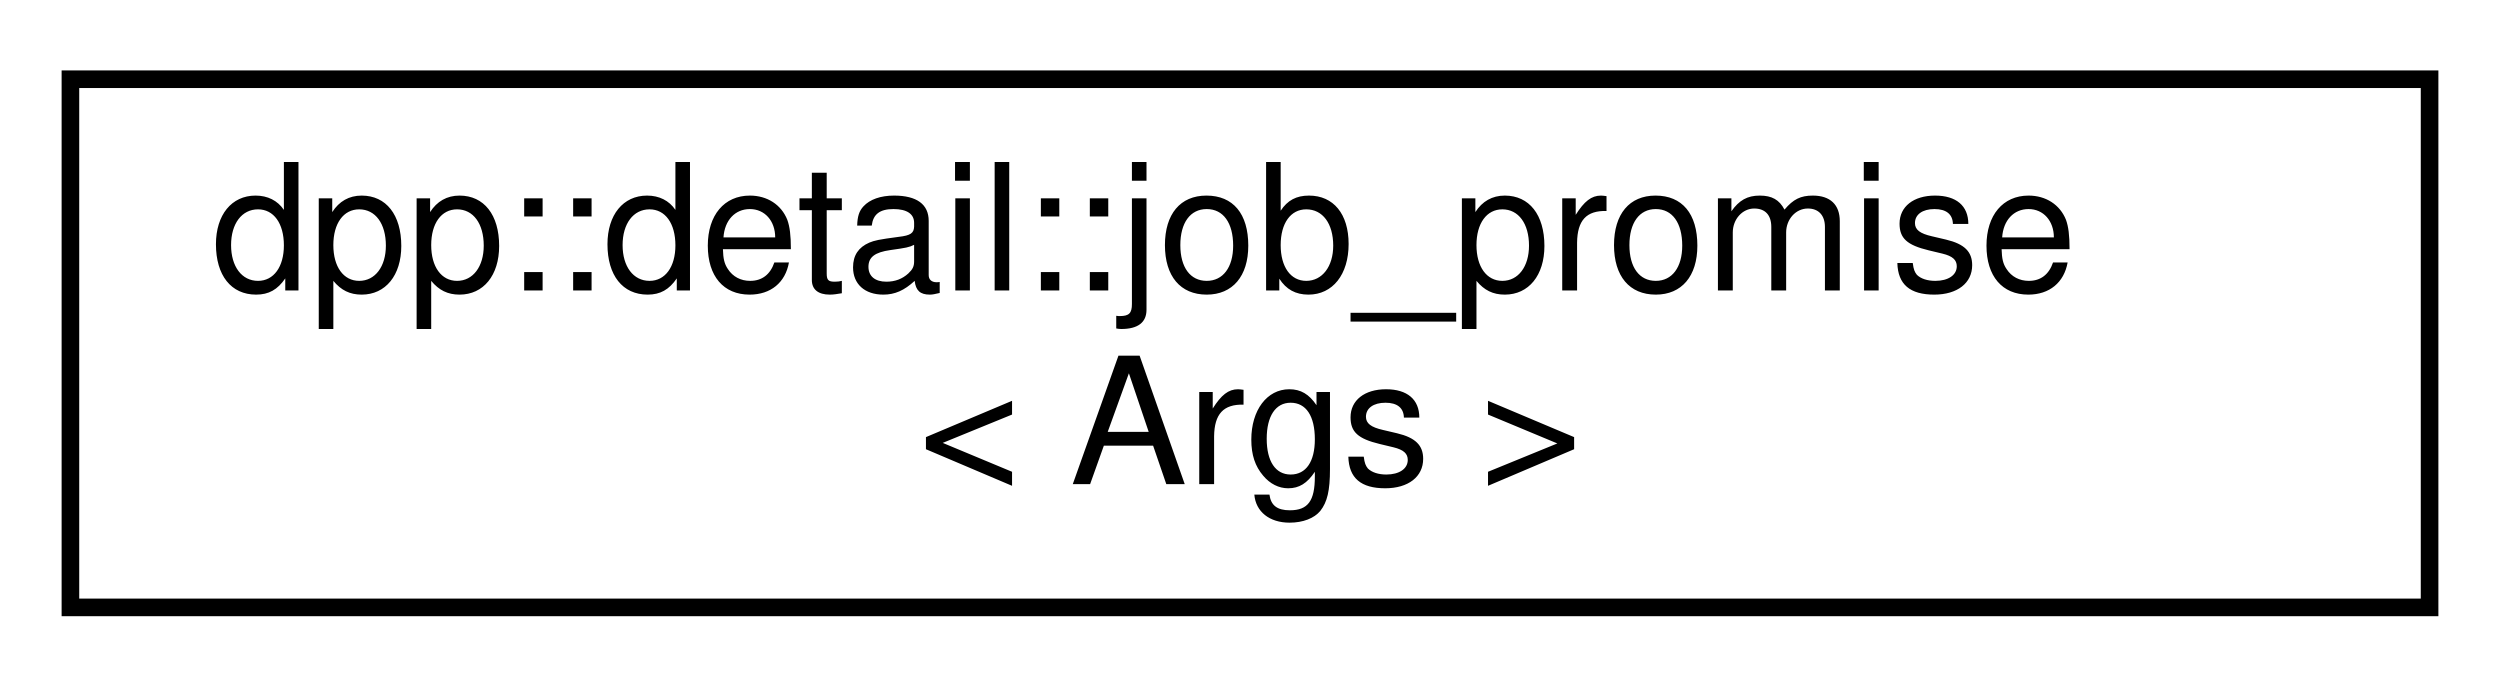
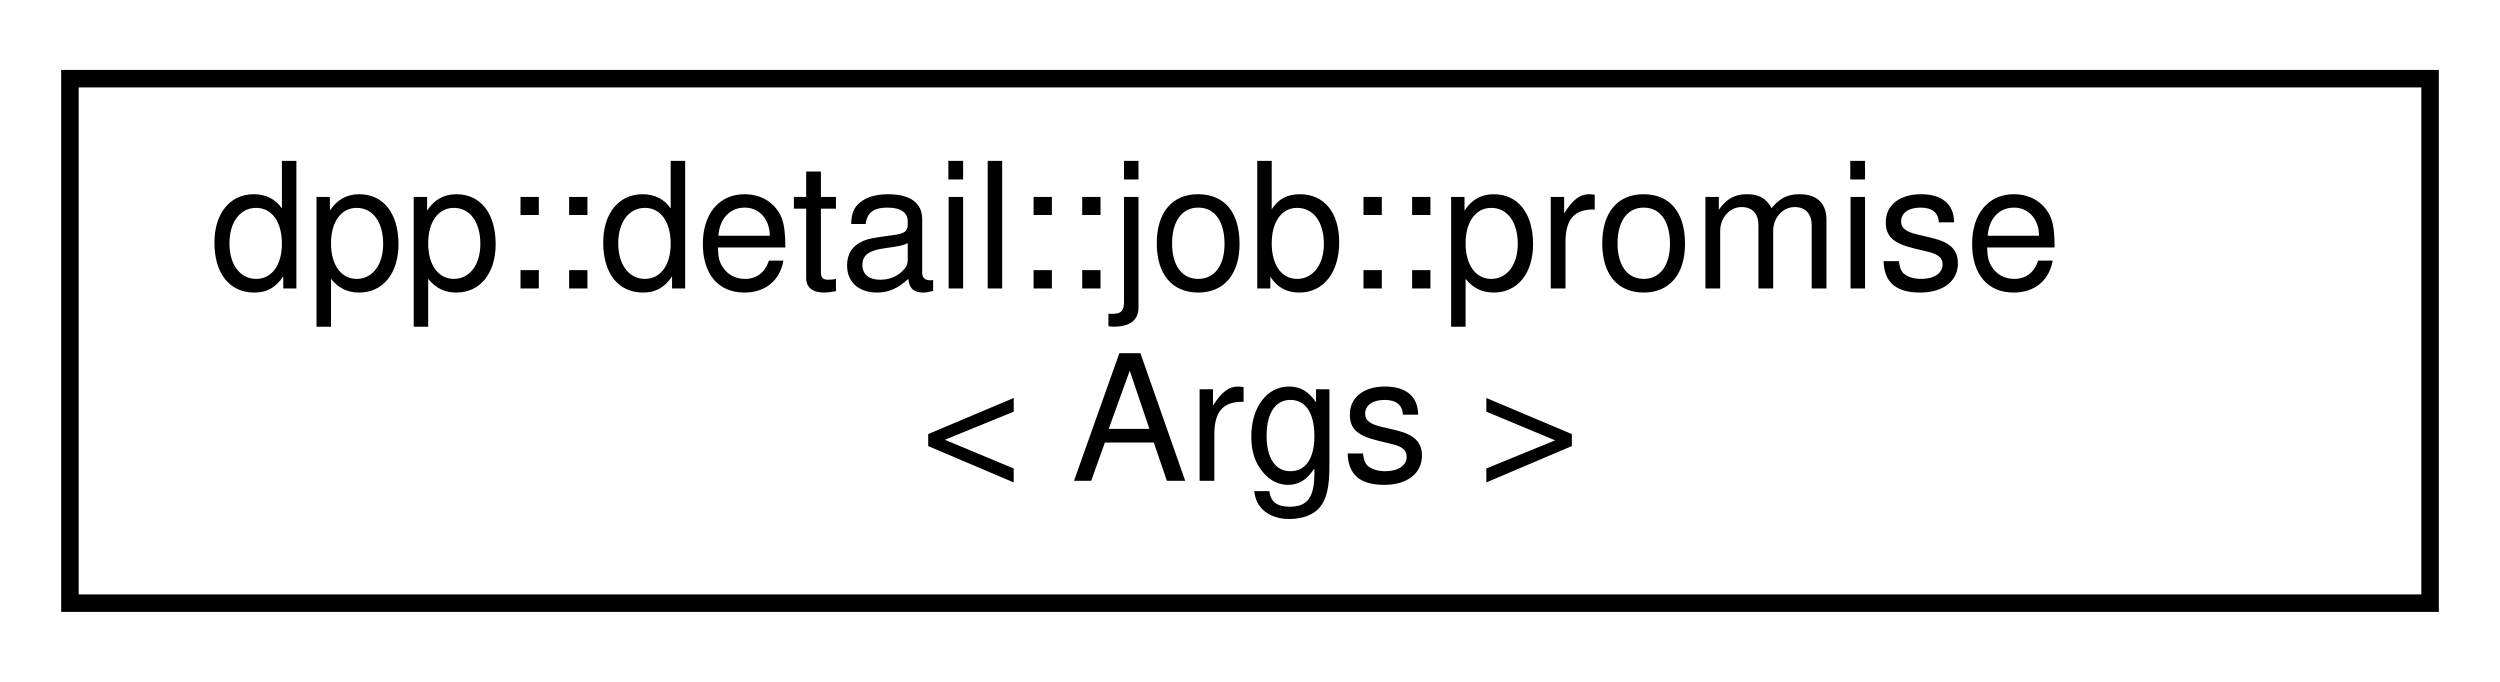
- <svg xmlns="http://www.w3.org/2000/svg" xmlns:xlink="http://www.w3.org/1999/xlink" width="142pt" height="39pt" viewBox="0.00 0.00 142.00 39.00">
+ <svg xmlns="http://www.w3.org/2000/svg" xmlns:xlink="http://www.w3.org/1999/xlink" width="143pt" height="39pt" viewBox="0.00 0.00 143.00 39.00">
  <g id="graph0" class="graph" transform="scale(1 1) rotate(0) translate(4 35)">
    <g id="node1" class="node">
      <g id="a_node1">
-         <a xlink:href="structdpp_1_1detail_1_1job__promise.html" target="_top" xlink:title="Coroutine promise type for a job.">
-           <polygon fill="none" stroke="black" points="0,-0.5 0,-30.5 134,-30.5 134,-0.5 0,-0.5" />
-           <text text-anchor="start" x="8" y="-18.5" font-family="Helvetica,sans-Serif" font-size="10.00">dpp::detail::job_promise</text>
-           <text text-anchor="middle" x="67" y="-7.5" font-family="Helvetica,sans-Serif" font-size="10.00">&lt; Args &gt;</text>
+         <a xlink:href="structdpp_1_1detail_1_1job_1_1promise.html" target="_top" xlink:title="Coroutine promise type for a job.">
+           <polygon fill="none" stroke="black" points="0,-0.5 0,-30.5 135,-30.5 135,-0.5 0,-0.5" />
+           <text text-anchor="start" x="8" y="-18.5" font-family="Helvetica,sans-Serif" font-size="10.00">dpp::detail::job::promise</text>
+           <text text-anchor="middle" x="67.5" y="-7.5" font-family="Helvetica,sans-Serif" font-size="10.00">&lt; Args &gt;</text>
        </a>
      </g>
    </g>
  </g>
</svg>
